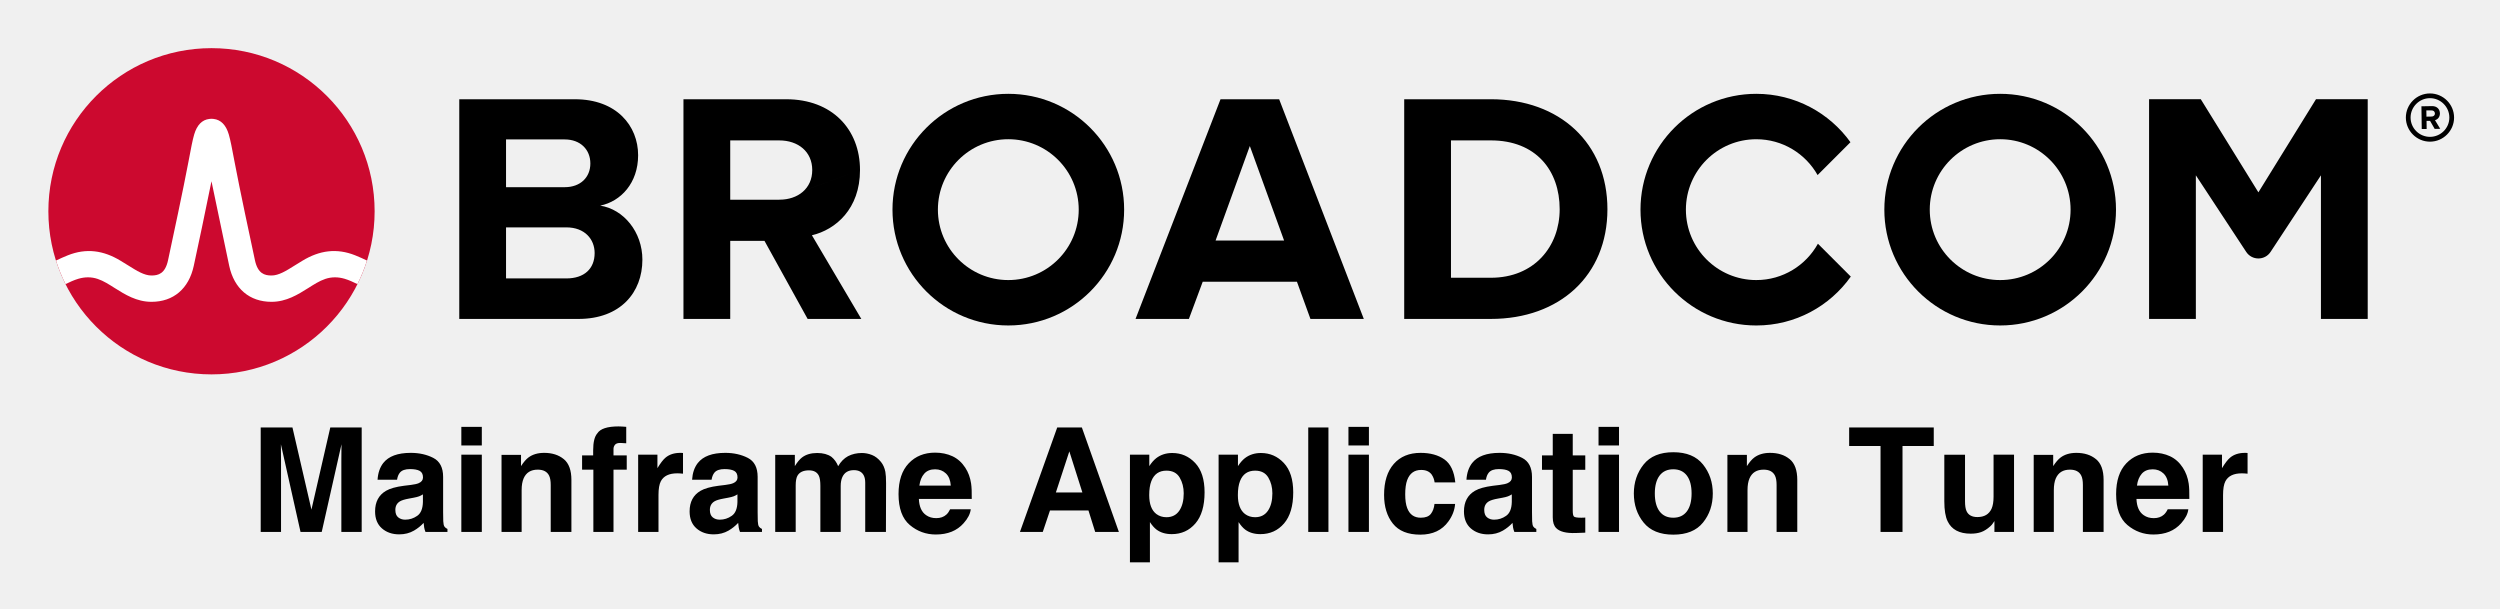
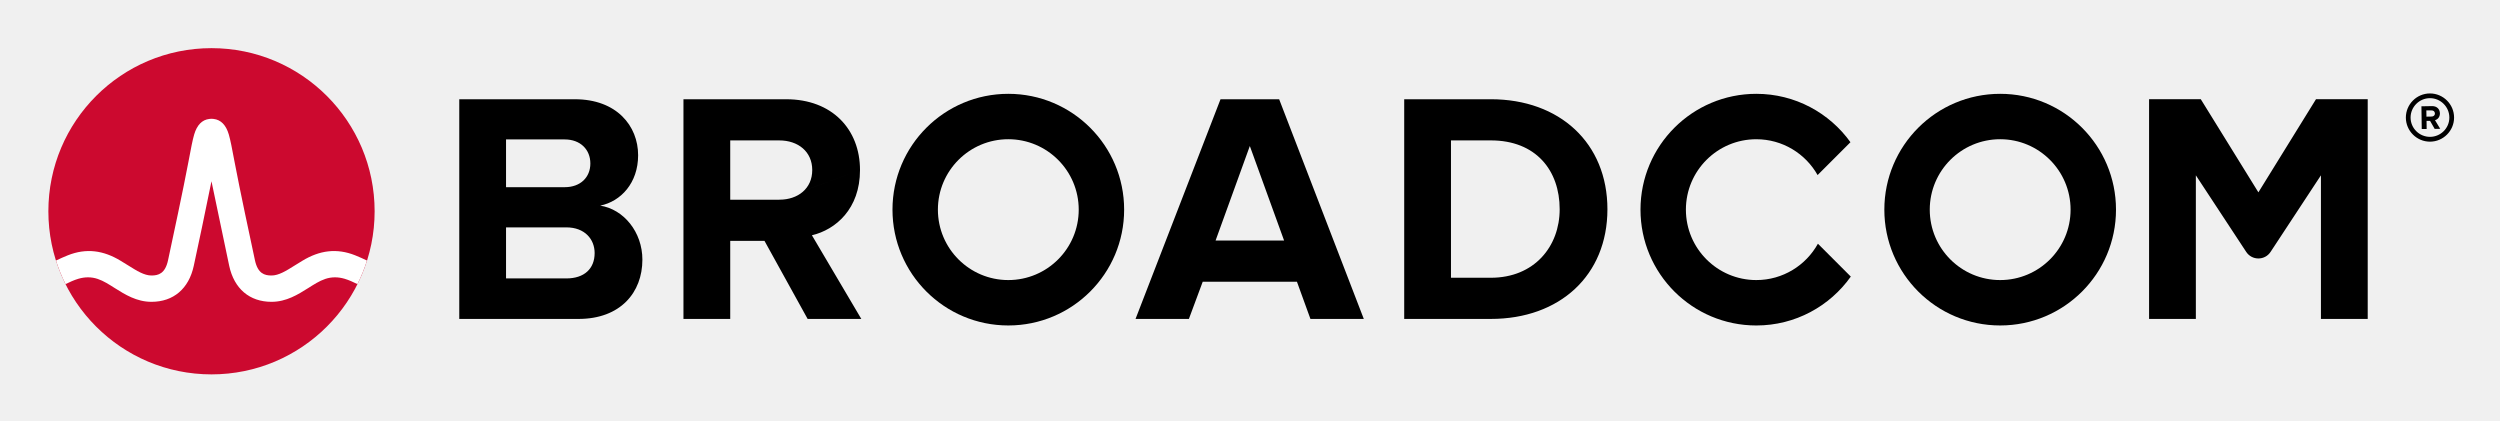
- <svg xmlns="http://www.w3.org/2000/svg" xmlns:xlink="http://www.w3.org/1999/xlink" role="img" viewBox="-4.53 -4.53 248.82 60.57">
-   <path d="M237.32 9.09c-1.06 0-1.93-.86-1.93-1.92s.87-1.93 1.93-1.93 1.93.87 1.93 1.93-.87 1.92-1.93 1.92m0-4.32c-1.32 0-2.4 1.08-2.4 2.4 0 1.32 1.08 2.4 2.4 2.4 1.32 0 2.4-1.08 2.4-2.4 0-1.32-1.08-2.4-2.4-2.4" />
-   <path d="M237.48 7.07l-.51.01-.01-.62h.51c.19-.01.34.11.34.3.01.19-.14.31-.33.31m.83-.32c-.01-.42-.3-.72-.77-.72l-1.07.02.03 2.26h.49l-.01-.81h.35l.46.8.55-.01-.52-.86c.24-.06.49-.28.49-.68M51.834 23.18h-5.999V9.347h5.835c1.574 0 2.557 1.016 2.557 2.393 0 1.377-.983 2.36-2.557 2.36H45v4h6.834c1.836 0 2.819 1.18 2.819 2.556 0 1.574-1.049 2.525-2.819 2.525m3.376-7.245c2.066-.426 3.771-2.262 3.771-5.015 0-2.918-2.131-5.573-6.295-5.573h-11.506v21.865h11.867c4.163 0 6.359-2.623 6.359-5.901 0-2.754-1.868-5.015-4.196-5.376m17.823-.59H68v4.098h3.558l4.294 7.769h5.343l-4.917-8.327c2.361-.557 4.786-2.622 4.786-6.49m0 0c0-4.065-2.786-7.048-7.343-7.048h-10.228v21.865h4.655V9.445h4.885c1.869 0 3.278 1.114 3.278 2.95s-1.409 2.95-3.278 2.95m43.421 4.065l3.409-9.408 3.41 9.408zm.492-14.063l-8.458 21.865h5.31l1.377-3.704h9.376l1.344 3.704h5.311l-8.425-21.865zm26.904 17.767h-3.967v-13.67h3.967c4.491 0 6.851 2.983 6.851 6.852 0 3.704-2.524 6.818-6.851 6.818m0-17.767h-8.622v21.865h8.622c6.851 0 11.604-4.327 11.604-10.916s-4.753-10.949-11.604-10.949m82.127-.004l-5.734 9.27-5.734-9.27h-5.146v21.869h4.656v-14.293l5.012 7.622c.574.871 1.851.871 2.424 0l5.013-7.622v14.293h4.656V5.343z" />
+ <svg xmlns="http://www.w3.org/2000/svg" xmlns:xlink="http://www.w3.org/1999/xlink" role="img" viewBox="-4.53 -4.53 248.82 41.82" version="1.1" id="svg4">
+   <defs id="defs4" />
+   <path d="M237.32 9.09c-1.06 0-1.93-.86-1.93-1.92s.87-1.93 1.93-1.93 1.93.87 1.93 1.93-.87 1.92-1.93 1.92m0-4.32c-1.32 0-2.4 1.08-2.4 2.4 0 1.32 1.08 2.4 2.4 2.4 1.32 0 2.4-1.08 2.4-2.4 0-1.32-1.08-2.4-2.4-2.4" id="path1" />
+   <path d="M237.48 7.07l-.51.01-.01-.62h.51c.19-.01.34.11.34.3.01.19-.14.31-.33.31m.83-.32c-.01-.42-.3-.72-.77-.72l-1.07.02.03 2.26h.49l-.01-.81h.35l.46.8.55-.01-.52-.86c.24-.06.49-.28.49-.68M51.834 23.18h-5.999V9.347h5.835c1.574 0 2.557 1.016 2.557 2.393 0 1.377-.983 2.36-2.557 2.36H45v4h6.834c1.836 0 2.819 1.18 2.819 2.556 0 1.574-1.049 2.525-2.819 2.525m3.376-7.245c2.066-.426 3.771-2.262 3.771-5.015 0-2.918-2.131-5.573-6.295-5.573h-11.506v21.865h11.867c4.163 0 6.359-2.623 6.359-5.901 0-2.754-1.868-5.015-4.196-5.376m17.823-.59H68v4.098h3.558l4.294 7.769h5.343l-4.917-8.327c2.361-.557 4.786-2.622 4.786-6.49m0 0c0-4.065-2.786-7.048-7.343-7.048h-10.228v21.865h4.655V9.445h4.885c1.869 0 3.278 1.114 3.278 2.95s-1.409 2.95-3.278 2.95m43.421 4.065l3.409-9.408 3.41 9.408zm.492-14.063l-8.458 21.865h5.31l1.377-3.704h9.376l1.344 3.704h5.311l-8.425-21.865zm26.904 17.767h-3.967v-13.67h3.967c4.491 0 6.851 2.983 6.851 6.852 0 3.704-2.524 6.818-6.851 6.818m0-17.767h-8.622v21.865h8.622c6.851 0 11.604-4.327 11.604-10.916s-4.753-10.949-11.604-10.949m82.127-.004l-5.734 9.27-5.734-9.27h-5.146v21.869h4.656v-14.293l5.012 7.622c.574.871 1.851.871 2.424 0l5.013-7.622v14.293h4.656V5.343z" id="path2" />
  <path id="a" d="M95.825 23.344c-3.871 0-7.008-3.138-7.008-7.008 0-3.871 3.137-7.009 7.008-7.009 3.87 0 7.008 3.138 7.008 7.009 0 3.87-3.138 7.008-7.008 7.008m0-18.536c-6.367 0-11.528 5.161-11.528 11.528 0 6.366 5.161 11.527 11.528 11.527 6.366 0 11.528-5.161 11.528-11.527 0-6.367-5.162-11.528-11.528-11.528" />
-   <path d="M176.404 19.727c-1.195 2.156-3.492 3.617-6.132 3.617-3.87 0-7.008-3.138-7.008-7.008 0-3.871 3.138-7.008 7.008-7.008 2.618 0 4.897 1.438 6.1 3.565l3.27-3.269c-2.092-2.915-5.508-4.816-9.37-4.816-6.367 0-11.527 5.161-11.527 11.528 0 6.366 5.16 11.528 11.527 11.528 3.883 0 7.316-1.922 9.404-4.865z" />
-   <use transform="translate(98.718)" xlink:href="#a" />
-   <ellipse cx="16.52" cy="16.497" fill="#cc092f" rx="16.236" ry="16.235" />
-   <path fill="#fff" d="M30.825 20.883c-1.857-.74-3.557-.492-5.261.541 0 0-.621.379-.807.496-.794.498-1.543.97-2.263.97-.687 0-1.363-.184-1.649-1.513-.446-2.073-1.534-7.167-2.009-9.69-.279-1.483-.432-2.282-.591-2.825-.28-.954-.792-1.473-1.519-1.556 0 0-.114-.016-.207-.016-.092 0-.218.018-.218.018-.72.086-1.229.605-1.507 1.554-.159.543-.312 1.342-.591 2.825-.475 2.523-1.563 7.617-2.009 9.69-.286 1.329-.962 1.513-1.649 1.513-.72 0-1.469-.472-2.263-.97-.186-.117-.808-.496-.808-.496-1.703-1.033-3.404-1.281-5.26-.541-.401.16-.796.339-1.172.52.257.806.577 1.599.95 2.344.411-.202.842-.402 1.282-.532.634-.187 1.284-.197 1.914.014.612.205 1.157.568 1.7.909 1.023.643 2.182 1.372 3.657 1.372 2.186 0 3.72-1.305 4.21-3.581.38-1.764 1.222-5.702 1.763-8.418 0 0 1.386 6.654 1.765 8.418.49 2.276 2.025 3.581 4.211 3.581 1.475 0 2.634-.729 3.657-1.372.543-.341 1.088-.704 1.7-.909.629-.211 1.28-.201 1.914-.014.44.13.87.331 1.281.533.374-.745.693-1.539.95-2.345-.376-.181-.77-.36-1.171-.52" />
-   <path d="M28.343 38.016l-1.876 8.176-1.89-8.176H21.417v10.397h2.024v-7.032c0-.203-.002-.486-.008-.851-.004-.363-.006-.644-.006-.843l1.954 8.726h2.109l1.968-8.726c0 .199-.002.48-.008.843-.004.365-.006.648-.006.851v7.032h2.024V38.016zm9.219 6.659v.748c-.014.672-.203 1.136-.568 1.388-.365.255-.762.381-1.196.381-.273 0-.504-.076-.694-.229-.191-.152-.285-.401-.285-.744 0-.385.154-.67.465-.855.183-.108.486-.199.909-.275l.451-.084c.227-.042.403-.088.534-.136.128-.05.257-.114.383-.195zm-1.22-.939l-.684.084c-.776.1-1.364.265-1.764.496-.728.423-1.093 1.108-1.093 2.053 0 .728.227 1.292.68 1.689.455.397 1.029.596 1.726.596.546 0 1.035-.124 1.467-.375.363-.211.682-.467.959-.768a5.828 5.828 0 0 0 .056.465c.024.136.066.283.128.437h2.187v-.297c-.132-.06-.231-.138-.297-.233-.066-.092-.106-.271-.12-.536-.01-.347-.014-.644-.014-.889V42.934c0-.927-.327-1.557-.981-1.892-.652-.333-1.4-.5-2.243-.5-1.292 0-2.205.337-2.737 1.015-.333.433-.522.985-.564 1.657h1.94c.046-.297.14-.532.283-.704.197-.237.534-.353 1.007-.353.423 0 .744.06.963.179.219.12.329.339.329.654 0 .259-.144.447-.431.57-.161.072-.425.13-.797.177zm.106-3.216zm6.976-.712v-1.856h-2.038v1.856zm-2.038.917v7.689h2.038v-7.689zm10.195.441c-.506-.417-1.156-.624-1.95-.624-.634 0-1.158.154-1.573.465-.229.173-.474.457-.732.853V40.739h-1.94v7.674h2.002v-4.161c0-.476.066-.865.199-1.172.253-.578.722-.867 1.402-.867.556 0 .933.197 1.13.592.108.217.163.528.163.931v4.677h2.059v-5.177c0-.965-.253-1.655-.758-2.071zm-2.691-.646zm8.487-2.598c-.104-.008-.219-.012-.347-.012-1.114 0-1.818.231-2.109.692-.277.311-.415.877-.415 1.699v.494h-1.102v1.419h1.122v6.2h2.004v-6.2h1.318v-1.419h-1.318v-.648c0-.15.05-.289.15-.413.102-.124.285-.183.55-.177.267.008.455.018.568.032v-1.637c-.179-.014-.319-.024-.421-.03zm5.899 2.622c-.026-.002-.056-.002-.094-.002-.602 0-1.091.157-1.467.471-.231.189-.502.54-.813 1.051v-1.34h-1.918v7.689h2.024v-3.674c0-.618.078-1.073.233-1.37.277-.526.821-.789 1.629-.789.062 0 .142.002.241.006.098.006.211.014.337.028v-2.059c-.088-.006-.146-.008-.173-.012zm5.59 4.131v.748c-.014.672-.203 1.136-.568 1.388-.363.255-.762.381-1.194.381-.273 0-.506-.076-.696-.229-.191-.152-.285-.401-.285-.744 0-.385.154-.67.465-.855.183-.108.488-.199.909-.275l.451-.084c.227-.042.403-.088.534-.136.128-.05.257-.114.383-.195zm-1.22-.939l-.684.084c-.774.1-1.362.265-1.764.496-.728.423-1.093 1.108-1.093 2.053 0 .728.229 1.292.682 1.689s1.027.596 1.724.596c.546 0 1.035-.124 1.469-.375.361-.211.68-.467.959-.768.014.175.032.329.056.465.022.136.066.283.126.437h2.187v-.297c-.132-.06-.231-.138-.297-.233-.066-.092-.106-.271-.12-.536-.008-.347-.014-.644-.014-.889V42.934c0-.927-.325-1.557-.979-1.892-.654-.333-1.402-.5-2.243-.5-1.294 0-2.205.337-2.737 1.015-.335.433-.522.985-.566 1.657h1.94c.048-.297.142-.532.283-.704.197-.237.534-.353 1.009-.353.423 0 .744.06.963.179.217.12.327.339.327.654 0 .259-.142.447-.429.57-.161.072-.427.13-.799.177zm.106-3.216zm14.502.233c-.329-.13-.662-.197-1.001-.197-.508 0-.969.104-1.382.317-.391.211-.718.544-.981.995-.15-.377-.371-.684-.662-.925-.363-.259-.837-.387-1.425-.387-.622 0-1.128.15-1.517.451-.221.169-.457.453-.706.853V40.739h-1.954v7.674h2.038v-4.627c0-.419.054-.734.163-.945.199-.371.584-.558 1.158-.558.494 0 .825.187.993.558.094.207.142.538.142.995v4.577h2.024v-4.577c0-.345.054-.638.163-.883.211-.461.594-.69 1.15-.69.48 0 .809.179.987.536.094.187.14.427.14.718v4.896h2.061l.014-4.845c0-.5-.024-.877-.07-1.136-.076-.391-.223-.72-.437-.987-.269-.329-.568-.56-.897-.692zm5.203 1.862c.257-.291.618-.437 1.083-.437.427 0 .786.138 1.075.413.289.275.449.678.484 1.21h-3.126c.066-.5.227-.893.484-1.186zm2.811-1.736c-.514-.239-1.089-.359-1.728-.359-1.077 0-1.954.355-2.628 1.065-.674.71-1.013 1.732-1.013 3.062 0 1.421.375 2.446 1.122 3.076.748.63 1.611.945 2.59.945 1.184 0 2.107-.375 2.765-1.122.423-.471.66-.935.712-1.39h-2.053c-.108.227-.233.403-.373.53-.259.235-.596.353-1.009.353-.391 0-.724-.096-1.001-.291-.457-.309-.698-.851-.728-1.621h5.263c.01-.664-.012-1.172-.064-1.525-.088-.602-.283-1.13-.584-1.587-.335-.516-.758-.895-1.27-1.136zm-1.587-.359zm11.878 3.965l1.34-4.091 1.298 4.091zm.134-6.469l-3.71 10.397h2.271l.718-2.137h3.83l.67 2.137h2.358l-3.684-10.397zm1.214 0zm10.971 4.98c.271.455.405.981.405 1.573 0 .72-.146 1.296-.439 1.728-.295.433-.722.65-1.28.65-.387 0-.72-.106-1.003-.317-.474-.363-.712-.991-.712-1.884 0-.564.07-1.029.213-1.396.273-.692.772-1.037 1.503-1.037.606 0 1.043.229 1.314.684zm1.545-1.447c-.622-.662-1.384-.993-2.281-.993-.616 0-1.148.171-1.595.514-.245.193-.474.457-.69.791v-1.136h-1.926v10.714h1.988v-4.007c.213.325.429.572.65.742.403.305.913.457 1.523.457.959 0 1.744-.355 2.354-1.065.608-.71.913-1.742.913-3.096 0-1.284-.311-2.257-.935-2.921zm7.279 1.447c.271.455.405.981.405 1.573 0 .72-.146 1.296-.439 1.728-.295.433-.722.65-1.28.65-.387 0-.72-.106-1.003-.317-.473-.363-.712-.991-.712-1.884 0-.564.07-1.029.213-1.396.273-.692.772-1.037 1.503-1.037.606 0 1.043.229 1.314.684zm1.545-1.447c-.622-.662-1.382-.993-2.281-.993-.616 0-1.148.171-1.595.514-.245.193-.473.457-.69.791v-1.136h-1.926v10.714h1.988v-4.007c.213.325.429.572.65.742.403.305.913.457 1.523.457.959 0 1.744-.355 2.353-1.065.608-.71.913-1.742.913-3.096 0-1.284-.311-2.257-.935-2.921zm4.44 6.864V38.016h-2.01v10.397zm4.029-8.605v-1.856h-2.038v1.856zm-2.038.917v7.689h2.038v-7.689zm8.577 2.759h2.059c-.112-1.095-.476-1.86-1.089-2.293-.614-.431-1.402-.648-2.366-.648-1.134 0-2.022.367-2.667 1.1-.644.734-.967 1.762-.967 3.082 0 1.172.291 2.125.875 2.857.584.734 1.493 1.101 2.731 1.101 1.236 0 2.169-.439 2.799-1.32.395-.546.616-1.124.664-1.736h-2.053c-.042.405-.163.734-.361.989-.197.253-.53.381-1.001.381-.662 0-1.114-.321-1.354-.961-.132-.343-.197-.797-.197-1.36 0-.592.064-1.067.197-1.425.249-.672.712-1.009 1.39-1.009.474 0 .825.154 1.051.465.154.231.251.49.289.776zm-1.362-2.963zm9.043 4.155v.748c-.014.672-.203 1.136-.568 1.388-.363.255-.762.381-1.196.381-.273 0-.504-.076-.694-.229-.191-.152-.285-.401-.285-.744 0-.385.154-.67.465-.855.183-.108.486-.199.909-.275l.451-.084c.227-.042.403-.088.534-.136.128-.05.257-.114.383-.195zm-1.22-.939l-.684.084c-.776.1-1.364.265-1.764.496-.728.423-1.093 1.108-1.093 2.053 0 .728.227 1.292.68 1.689.455.397 1.029.596 1.726.596.546 0 1.035-.124 1.467-.375.363-.211.682-.467.959-.768a5.828 5.828 0 0 0 .056.465c.024.136.066.283.128.437h2.187v-.297c-.132-.06-.231-.138-.297-.233-.066-.092-.106-.271-.12-.536-.01-.347-.014-.644-.014-.889V42.934c0-.927-.327-1.557-.981-1.892-.652-.333-1.4-.5-2.241-.5-1.294 0-2.207.337-2.739 1.015-.333.433-.522.985-.564 1.657h1.94c.046-.297.14-.532.283-.704.197-.237.534-.353 1.007-.353.423 0 .744.06.963.179.219.12.329.339.329.654 0 .259-.144.447-.431.57-.159.072-.425.13-.797.177zm.106-3.216zm4.119 1.707h1.071v4.733c0 .48.112.835.339 1.065.347.361.997.526 1.946.494l.953-.036v-1.503a3.265 3.265 0 0 1-.201.012c-.068.002-.134.004-.195.004-.409 0-.654-.04-.734-.118-.078-.076-.118-.273-.118-.588v-4.063h1.248v-1.433h-1.248v-2.143h-1.99v2.143h-1.071zm7.666-2.42v-1.856h-2.038v1.856zm-2.038.917v7.689h2.038v-7.689zm8.79 5.644c-.315.417-.766.628-1.354.628-.588 0-1.041-.211-1.358-.628-.317-.419-.476-1.013-.476-1.786 0-.77.159-1.364.476-1.782.317-.415.77-.624 1.358-.624.588 0 1.039.209 1.354.624.315.417.471 1.011.471 1.782 0 .772-.157 1.366-.471 1.786zm1.607 1.11c.65-.801.975-1.766.975-2.895 0-1.11-.325-2.071-.975-2.885-.648-.813-1.633-1.22-2.955-1.22-1.32 0-2.305.407-2.955 1.22-.648.815-.973 1.776-.973 2.885 0 1.13.325 2.095.973 2.895.65.803 1.635 1.204 2.955 1.204 1.322 0 2.307-.401 2.955-1.204zm-2.955-6.958zm11.579.646c-.506-.417-1.156-.624-1.95-.624-.634 0-1.16.154-1.573.465-.231.173-.476.457-.732.853V40.739h-1.94v7.674h2.002v-4.161c0-.476.066-.865.199-1.172.253-.578.72-.867 1.402-.867.556 0 .931.197 1.13.592.108.217.163.528.163.931v4.677h2.059v-5.177c0-.965-.253-1.655-.758-2.071zm-2.691-.646zm17.034-2.504h-8.421v1.842h3.124v8.555h2.187v-8.555h3.11zm3.112 2.709h-2.061v4.635c0 .879.11 1.545.331 1.996.395.819 1.162 1.228 2.299 1.228.395 0 .74-.052 1.033-.157.295-.102.6-.295.915-.578.102-.09.193-.193.267-.311.076-.116.122-.189.142-.211v1.085h1.952v-7.689h-2.038v4.183c0 .494-.064.891-.197 1.192-.255.556-.724.833-1.411.833-.536 0-.897-.195-1.079-.586-.104-.221-.154-.55-.154-.987zm1.411-.205zm11.621.646c-.506-.417-1.156-.624-1.95-.624-.636 0-1.16.154-1.573.465-.231.173-.476.457-.734.853V40.739h-1.94v7.674h2.004v-4.161c0-.476.064-.865.197-1.172.255-.578.722-.867 1.404-.867.554 0 .931.197 1.128.592.108.217.163.528.163.931v4.677h2.061v-5.177c0-.965-.253-1.655-.758-2.071zm-2.691-.646zm7.253 2.095c.257-.291.618-.437 1.083-.437.427 0 .786.138 1.075.413.289.275.451.678.484 1.21h-3.124c.064-.5.227-.893.482-1.186zm2.811-1.736c-.512-.239-1.087-.359-1.728-.359-1.077 0-1.952.355-2.628 1.065-.674.71-1.011 1.732-1.011 3.062 0 1.421.373 2.446 1.122 3.076.748.63 1.611.945 2.588.945 1.186 0 2.107-.375 2.765-1.122.423-.471.662-.935.712-1.39h-2.053c-.108.227-.233.403-.373.53-.259.235-.596.353-1.009.353-.389 0-.724-.096-1.001-.291-.455-.309-.698-.851-.726-1.621h5.263c.008-.664-.012-1.172-.064-1.525-.09-.602-.285-1.13-.586-1.587-.333-.516-.756-.895-1.27-1.136zm-1.587-.359zm9.131.024c-.026-.002-.056-.002-.094-.002-.602 0-1.091.157-1.467.471-.231.189-.502.54-.813 1.051v-1.34h-1.918v7.689h2.024v-3.674c0-.618.078-1.073.233-1.37.277-.526.821-.789 1.629-.789.062 0 .14.002.241.006.098.006.211.014.337.028v-2.059c-.088-.006-.146-.008-.173-.012z" />
+   <path d="M176.404 19.727c-1.195 2.156-3.492 3.617-6.132 3.617-3.87 0-7.008-3.138-7.008-7.008 0-3.871 3.138-7.008 7.008-7.008 2.618 0 4.897 1.438 6.1 3.565l3.27-3.269c-2.092-2.915-5.508-4.816-9.37-4.816-6.367 0-11.527 5.161-11.527 11.528 0 6.366 5.16 11.528 11.527 11.528 3.883 0 7.316-1.922 9.404-4.865z" id="path3" />
+   <use transform="translate(98.718)" xlink:href="#a" id="use3" />
+   <ellipse cx="16.52" cy="16.497" fill="#cc092f" rx="16.236" ry="16.235" id="ellipse3" />
+   <path fill="#fff" d="M30.825 20.883c-1.857-.74-3.557-.492-5.261.541 0 0-.621.379-.807.496-.794.498-1.543.97-2.263.97-.687 0-1.363-.184-1.649-1.513-.446-2.073-1.534-7.167-2.009-9.69-.279-1.483-.432-2.282-.591-2.825-.28-.954-.792-1.473-1.519-1.556 0 0-.114-.016-.207-.016-.092 0-.218.018-.218.018-.72.086-1.229.605-1.507 1.554-.159.543-.312 1.342-.591 2.825-.475 2.523-1.563 7.617-2.009 9.69-.286 1.329-.962 1.513-1.649 1.513-.72 0-1.469-.472-2.263-.97-.186-.117-.808-.496-.808-.496-1.703-1.033-3.404-1.281-5.26-.541-.401.16-.796.339-1.172.52.257.806.577 1.599.95 2.344.411-.202.842-.402 1.282-.532.634-.187 1.284-.197 1.914.014.612.205 1.157.568 1.7.909 1.023.643 2.182 1.372 3.657 1.372 2.186 0 3.72-1.305 4.21-3.581.38-1.764 1.222-5.702 1.763-8.418 0 0 1.386 6.654 1.765 8.418.49 2.276 2.025 3.581 4.211 3.581 1.475 0 2.634-.729 3.657-1.372.543-.341 1.088-.704 1.7-.909.629-.211 1.28-.201 1.914-.014.44.13.87.331 1.281.533.374-.745.693-1.539.95-2.345-.376-.181-.77-.36-1.171-.52" id="path4" />
+   <path d="m 60.369,50 h -0.967 v -6.265 l -2.021,4.263 H 56.805 L 54.798,43.735 V 50 h -0.903 v -7.271 h 1.318 l 1.938,4.048 1.875,-4.048 h 1.343 z m 6.118,0 h -0.913 v -0.581 q -0.122,0.083 -0.332,0.234 -0.205,0.146 -0.4,0.234 Q 64.613,50 64.315,50.073 q -0.298,0.078 -0.698,0.078 -0.737,0 -1.25,-0.488 -0.513,-0.488 -0.513,-1.245 0,-0.62 0.264,-1.001 0.269,-0.386 0.762,-0.605 0.498,-0.22 1.196,-0.298 0.698,-0.078 1.499,-0.117 v -0.142 q 0,-0.312 -0.112,-0.518 -0.107,-0.205 -0.312,-0.322 -0.195,-0.112 -0.469,-0.151 -0.273,-0.039 -0.571,-0.039 -0.361,0 -0.806,0.098 -0.444,0.093 -0.918,0.273 h -0.049 v -0.933 q 0.269,-0.073 0.776,-0.161 0.508,-0.088 1.001,-0.088 0.576,0 1.001,0.098 0.43,0.093 0.742,0.322 0.308,0.225 0.469,0.581 0.161,0.356 0.161,0.884 z m -0.913,-1.343 v -1.519 q -0.42,0.024 -0.991,0.073 -0.566,0.049 -0.898,0.142 -0.396,0.112 -0.64,0.352 -0.244,0.234 -0.244,0.649 0,0.469 0.283,0.708 0.283,0.234 0.864,0.234 0.483,0 0.884,-0.186 0.4,-0.19 0.742,-0.454 z m 3.667,-5.024 H 68.206 v -0.952 h 1.035 z M 69.183,50 h -0.918 v -5.454 h 0.918 z m 6.377,0 h -0.918 v -3.105 q 0,-0.376 -0.044,-0.703 -0.044,-0.332 -0.161,-0.518 -0.122,-0.205 -0.352,-0.303 -0.229,-0.103 -0.596,-0.103 -0.376,0 -0.786,0.186 -0.41,0.186 -0.786,0.474 V 50 h -0.918 v -5.454 h 0.918 v 0.605 q 0.43,-0.356 0.889,-0.557 0.459,-0.2 0.942,-0.2 0.884,0 1.348,0.532 0.464,0.532 0.464,1.533 z m 4.702,-6.709 h -0.049 q -0.151,-0.044 -0.396,-0.088 -0.244,-0.049 -0.43,-0.049 -0.591,0 -0.859,0.264 -0.264,0.259 -0.264,0.942 v 0.186 h 1.655 v 0.771 H 78.294 V 50 h -0.918 v -4.683 h -0.62 v -0.771 h 0.62 v -0.181 q 0,-0.972 0.483,-1.489 0.483,-0.522 1.396,-0.522 0.308,0 0.552,0.029 0.249,0.029 0.454,0.068 z m 3.984,2.256 h -0.049 q -0.205,-0.049 -0.4,-0.068 -0.19,-0.024 -0.454,-0.024 -0.425,0 -0.82,0.19 -0.396,0.186 -0.762,0.483 V 50 h -0.918 v -5.454 h 0.918 v 0.806 q 0.547,-0.439 0.962,-0.62 0.42,-0.186 0.854,-0.186 0.239,0 0.347,0.015 0.107,0.01 0.322,0.044 z M 89.173,50 h -0.913 v -0.581 q -0.122,0.083 -0.332,0.234 -0.205,0.146 -0.4,0.234 Q 87.298,50 87,50.073 q -0.298,0.078 -0.698,0.078 -0.737,0 -1.25,-0.488 -0.513,-0.488 -0.513,-1.245 0,-0.62 0.264,-1.001 0.269,-0.386 0.762,-0.605 0.498,-0.22 1.196,-0.298 0.698,-0.078 1.499,-0.117 v -0.142 q 0,-0.312 -0.112,-0.518 -0.107,-0.205 -0.312,-0.322 -0.195,-0.112 -0.469,-0.151 -0.273,-0.039 -0.571,-0.039 -0.361,0 -0.806,0.098 -0.444,0.093 -0.918,0.273 h -0.049 v -0.933 q 0.269,-0.073 0.776,-0.161 0.508,-0.088 1.001,-0.088 0.576,0 1.001,0.098 0.43,0.093 0.742,0.322 0.308,0.225 0.469,0.581 0.161,0.356 0.161,0.884 z m -0.913,-1.343 v -1.519 q -0.42,0.024 -0.991,0.073 -0.566,0.049 -0.898,0.142 -0.396,0.112 -0.64,0.352 -0.244,0.234 -0.244,0.649 0,0.469 0.283,0.708 0.283,0.234 0.864,0.234 0.483,0 0.884,-0.186 0.4,-0.19 0.742,-0.454 z M 98.9,50 h -0.918 v -3.105 q 0,-0.352 -0.034,-0.679 -0.029,-0.327 -0.132,-0.522 -0.112,-0.21 -0.322,-0.317 -0.21,-0.107 -0.605,-0.107 -0.386,0 -0.771,0.195 -0.386,0.19 -0.771,0.488 0.015,0.112 0.024,0.264 0.01,0.146 0.01,0.293 V 50 h -0.918 v -3.105 q 0,-0.361 -0.034,-0.684 -0.029,-0.327 -0.132,-0.522 -0.112,-0.21 -0.322,-0.312 -0.21,-0.107 -0.605,-0.107 -0.376,0 -0.757,0.186 -0.376,0.186 -0.752,0.474 V 50 h -0.918 v -5.454 h 0.918 v 0.605 q 0.43,-0.356 0.854,-0.557 0.43,-0.2 0.913,-0.2 0.557,0 0.942,0.234 0.391,0.234 0.581,0.649 0.557,-0.469 1.016,-0.674 0.459,-0.21 0.981,-0.21 0.898,0 1.323,0.547 0.43,0.542 0.43,1.519 z m 6.333,-2.632 h -4.019 q 0,0.503 0.151,0.879 0.151,0.371 0.415,0.61 0.254,0.234 0.601,0.352 0.352,0.117 0.771,0.117 0.557,0 1.118,-0.22 0.566,-0.225 0.806,-0.439 h 0.049 v 1.001 q -0.464,0.195 -0.947,0.327 -0.483,0.132 -1.016,0.132 -1.357,0 -2.119,-0.732 -0.762,-0.737 -0.762,-2.09 0,-1.338 0.728,-2.124 0.732,-0.786 1.924,-0.786 1.104,0 1.699,0.645 0.601,0.645 0.601,1.831 z m -0.894,-0.703 q -0.005,-0.723 -0.366,-1.118 -0.356,-0.396 -1.089,-0.396 -0.737,0 -1.177,0.435 -0.435,0.435 -0.493,1.079 z M 115.946,50 h -1.03 l -0.713,-2.026 h -3.145 L 110.345,50 h -0.981 l 2.646,-7.271 h 1.289 z m -2.041,-2.856 -1.274,-3.569 -1.279,3.569 z m 7.871,0.063 q 0,0.664 -0.19,1.216 -0.19,0.547 -0.537,0.928 -0.322,0.361 -0.762,0.562 -0.435,0.195 -0.923,0.195 -0.425,0 -0.771,-0.093 -0.342,-0.093 -0.698,-0.288 v 2.285 h -0.918 v -7.466 h 0.918 v 0.571 q 0.366,-0.308 0.82,-0.513 0.459,-0.21 0.977,-0.21 0.986,0 1.533,0.747 0.552,0.742 0.552,2.065 z m -0.947,0.024 q 0,-0.986 -0.337,-1.475 -0.337,-0.488 -1.035,-0.488 -0.396,0 -0.796,0.171 -0.4,0.171 -0.767,0.449 v 3.091 q 0.391,0.176 0.669,0.239 0.283,0.063 0.64,0.063 0.767,0 1.196,-0.518 0.43,-0.518 0.43,-1.533 z m 7.178,-0.024 q 0,0.664 -0.19,1.216 -0.19,0.547 -0.537,0.928 -0.322,0.361 -0.762,0.562 -0.435,0.195 -0.923,0.195 -0.425,0 -0.771,-0.093 -0.342,-0.093 -0.698,-0.288 v 2.285 h -0.918 v -7.466 h 0.918 v 0.571 q 0.366,-0.308 0.82,-0.513 0.459,-0.21 0.977,-0.21 0.986,0 1.533,0.747 0.552,0.742 0.552,2.065 z m -0.947,0.024 q 0,-0.986 -0.337,-1.475 -0.337,-0.488 -1.035,-0.488 -0.396,0 -0.796,0.171 -0.4,0.171 -0.767,0.449 v 3.091 q 0.391,0.176 0.669,0.239 0.283,0.063 0.64,0.063 0.767,0 1.196,-0.518 0.43,-0.518 0.43,-1.533 z M 130.365,50 h -0.918 v -7.598 h 0.918 z m 2.803,-6.367 h -1.035 v -0.952 h 1.035 z M 133.109,50 h -0.918 v -5.454 h 0.918 z m 5.85,-0.342 Q 138.499,49.878 138.084,50 q -0.41,0.122 -0.874,0.122 -0.591,0 -1.084,-0.171 -0.493,-0.176 -0.845,-0.527 -0.356,-0.352 -0.552,-0.889 -0.195,-0.537 -0.195,-1.255 0,-1.338 0.732,-2.1 0.737,-0.762 1.943,-0.762 0.469,0 0.918,0.132 0.454,0.132 0.83,0.322 v 1.021 h -0.049 q -0.42,-0.327 -0.869,-0.503 -0.444,-0.176 -0.869,-0.176 -0.781,0 -1.235,0.527 -0.449,0.522 -0.449,1.538 0,0.986 0.439,1.519 0.444,0.527 1.245,0.527 0.278,0 0.566,-0.073 0.288,-0.073 0.518,-0.19 0.2,-0.103 0.376,-0.215 0.176,-0.117 0.278,-0.2 h 0.049 z M 144.373,50 h -0.913 v -0.581 q -0.122,0.083 -0.332,0.234 -0.205,0.146 -0.4,0.234 -0.229,0.112 -0.527,0.186 -0.298,0.078 -0.698,0.078 -0.737,0 -1.25,-0.488 -0.513,-0.488 -0.513,-1.245 0,-0.62 0.264,-1.001 0.269,-0.386 0.762,-0.605 0.498,-0.22 1.196,-0.298 0.698,-0.078 1.499,-0.117 v -0.142 q 0,-0.312 -0.112,-0.518 -0.107,-0.205 -0.312,-0.322 -0.195,-0.112 -0.469,-0.151 -0.273,-0.039 -0.571,-0.039 -0.361,0 -0.806,0.098 -0.444,0.093 -0.918,0.273 h -0.049 v -0.933 q 0.269,-0.073 0.776,-0.161 0.508,-0.088 1.001,-0.088 0.576,0 1.001,0.098 0.43,0.093 0.742,0.322 0.308,0.225 0.469,0.581 0.161,0.356 0.161,0.884 z m -0.913,-1.343 v -1.519 q -0.42,0.024 -0.991,0.073 -0.566,0.049 -0.898,0.142 -0.396,0.112 -0.64,0.352 -0.244,0.234 -0.244,0.649 0,0.469 0.283,0.708 0.283,0.234 0.864,0.234 0.483,0 0.884,-0.186 0.4,-0.19 0.742,-0.454 z m 5.513,1.294 q -0.259,0.068 -0.566,0.112 -0.303,0.044 -0.542,0.044 -0.835,0 -1.27,-0.449 -0.435,-0.449 -0.435,-1.44 v -2.9 h -0.62 v -0.771 h 0.62 v -1.567 h 0.918 v 1.567 h 1.895 v 0.771 h -1.895 v 2.485 q 0,0.43 0.019,0.674 0.019,0.239 0.137,0.449 0.107,0.195 0.293,0.288 0.19,0.088 0.576,0.088 0.225,0 0.469,-0.063 0.244,-0.068 0.352,-0.112 h 0.049 z m 2.095,-6.318 h -1.035 v -0.952 h 1.035 z M 151.009,50 h -0.918 v -5.454 h 0.918 z m 6.465,-2.725 q 0,1.333 -0.684,2.104 -0.684,0.771 -1.831,0.771 -1.157,0 -1.841,-0.771 -0.679,-0.771 -0.679,-2.104 0,-1.333 0.679,-2.104 0.684,-0.776 1.841,-0.776 1.147,0 1.831,0.776 0.684,0.771 0.684,2.104 z m -0.947,0 q 0,-1.06 -0.415,-1.572 -0.415,-0.518 -1.152,-0.518 -0.747,0 -1.162,0.518 -0.41,0.513 -0.41,1.572 0,1.025 0.415,1.558 0.415,0.527 1.157,0.527 0.732,0 1.147,-0.522 0.42,-0.527 0.42,-1.562 z M 163.455,50 h -0.918 v -3.105 q 0,-0.376 -0.044,-0.703 -0.044,-0.332 -0.161,-0.518 -0.122,-0.205 -0.352,-0.303 -0.229,-0.103 -0.596,-0.103 -0.376,0 -0.786,0.186 -0.41,0.186 -0.786,0.474 V 50 h -0.918 v -5.454 h 0.918 v 0.605 q 0.43,-0.356 0.889,-0.557 0.459,-0.2 0.942,-0.2 0.884,0 1.348,0.532 0.464,0.532 0.464,1.533 z m 10.542,-6.411 h -2.598 V 50 h -0.967 v -6.411 h -2.598 v -0.859 h 6.162 z M 178.446,50 h -0.918 v -0.605 q -0.464,0.366 -0.889,0.562 -0.425,0.195 -0.938,0.195 -0.859,0 -1.338,-0.522 -0.479,-0.527 -0.479,-1.543 v -3.54 h 0.918 v 3.105 q 0,0.415 0.039,0.713 0.039,0.293 0.166,0.503 0.132,0.215 0.342,0.312 0.21,0.098 0.61,0.098 0.356,0 0.776,-0.186 0.425,-0.186 0.791,-0.474 v -4.072 h 0.918 z m 6.367,0 h -0.918 v -3.105 q 0,-0.376 -0.044,-0.703 -0.044,-0.332 -0.161,-0.518 -0.122,-0.205 -0.352,-0.303 -0.23,-0.103 -0.596,-0.103 -0.376,0 -0.786,0.186 -0.41,0.186 -0.786,0.474 V 50 h -0.918 v -5.454 h 0.918 v 0.605 q 0.43,-0.356 0.889,-0.557 0.459,-0.2 0.942,-0.2 0.884,0 1.348,0.532 0.464,0.532 0.464,1.533 z m 6.333,-2.632 h -4.019 q 0,0.503 0.151,0.879 0.151,0.371 0.415,0.61 0.254,0.234 0.601,0.352 0.352,0.117 0.771,0.117 0.557,0 1.118,-0.22 0.566,-0.225 0.806,-0.439 h 0.049 v 1.001 q -0.464,0.195 -0.947,0.327 -0.483,0.132 -1.016,0.132 -1.357,0 -2.119,-0.732 -0.762,-0.737 -0.762,-2.09 0,-1.338 0.728,-2.124 0.732,-0.786 1.924,-0.786 1.104,0 1.699,0.645 0.601,0.645 0.601,1.831 z m -0.894,-0.703 q -0.005,-0.723 -0.366,-1.118 -0.356,-0.396 -1.089,-0.396 -0.737,0 -1.177,0.435 -0.435,0.435 -0.493,1.079 z m 5.688,-1.118 h -0.049 q -0.205,-0.049 -0.4,-0.068 -0.19,-0.024 -0.454,-0.024 -0.425,0 -0.82,0.19 -0.396,0.186 -0.762,0.483 V 50 h -0.918 v -5.454 h 0.918 v 0.806 q 0.547,-0.439 0.962,-0.62 0.42,-0.186 0.854,-0.186 0.239,0 0.347,0.015 0.107,0.01 0.322,0.044 z" id="text4" style="font-size:10px;text-anchor:middle" aria-label="Mainframe Application Tuner" />
</svg>
